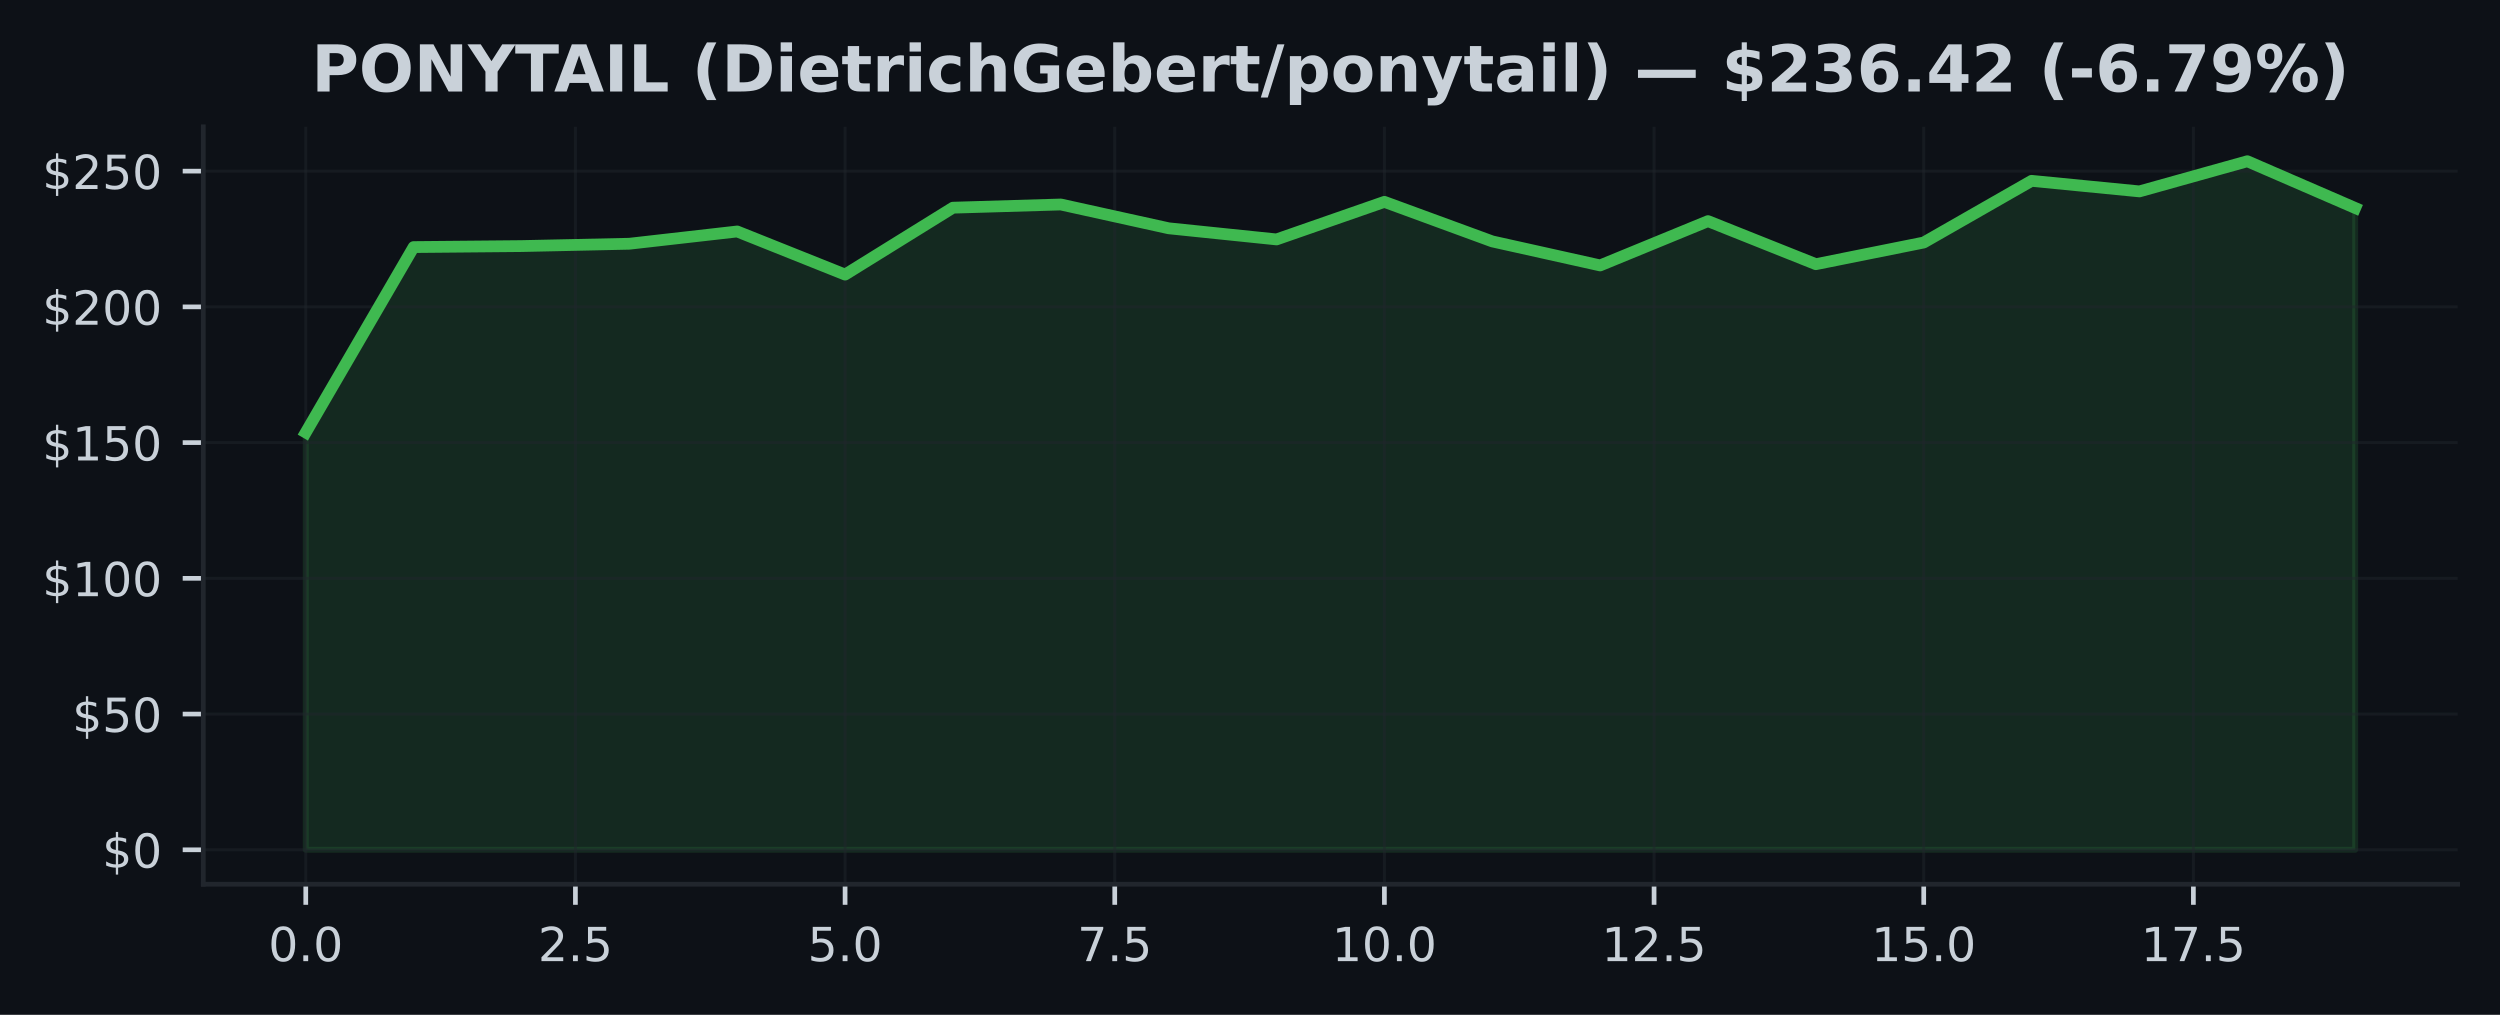
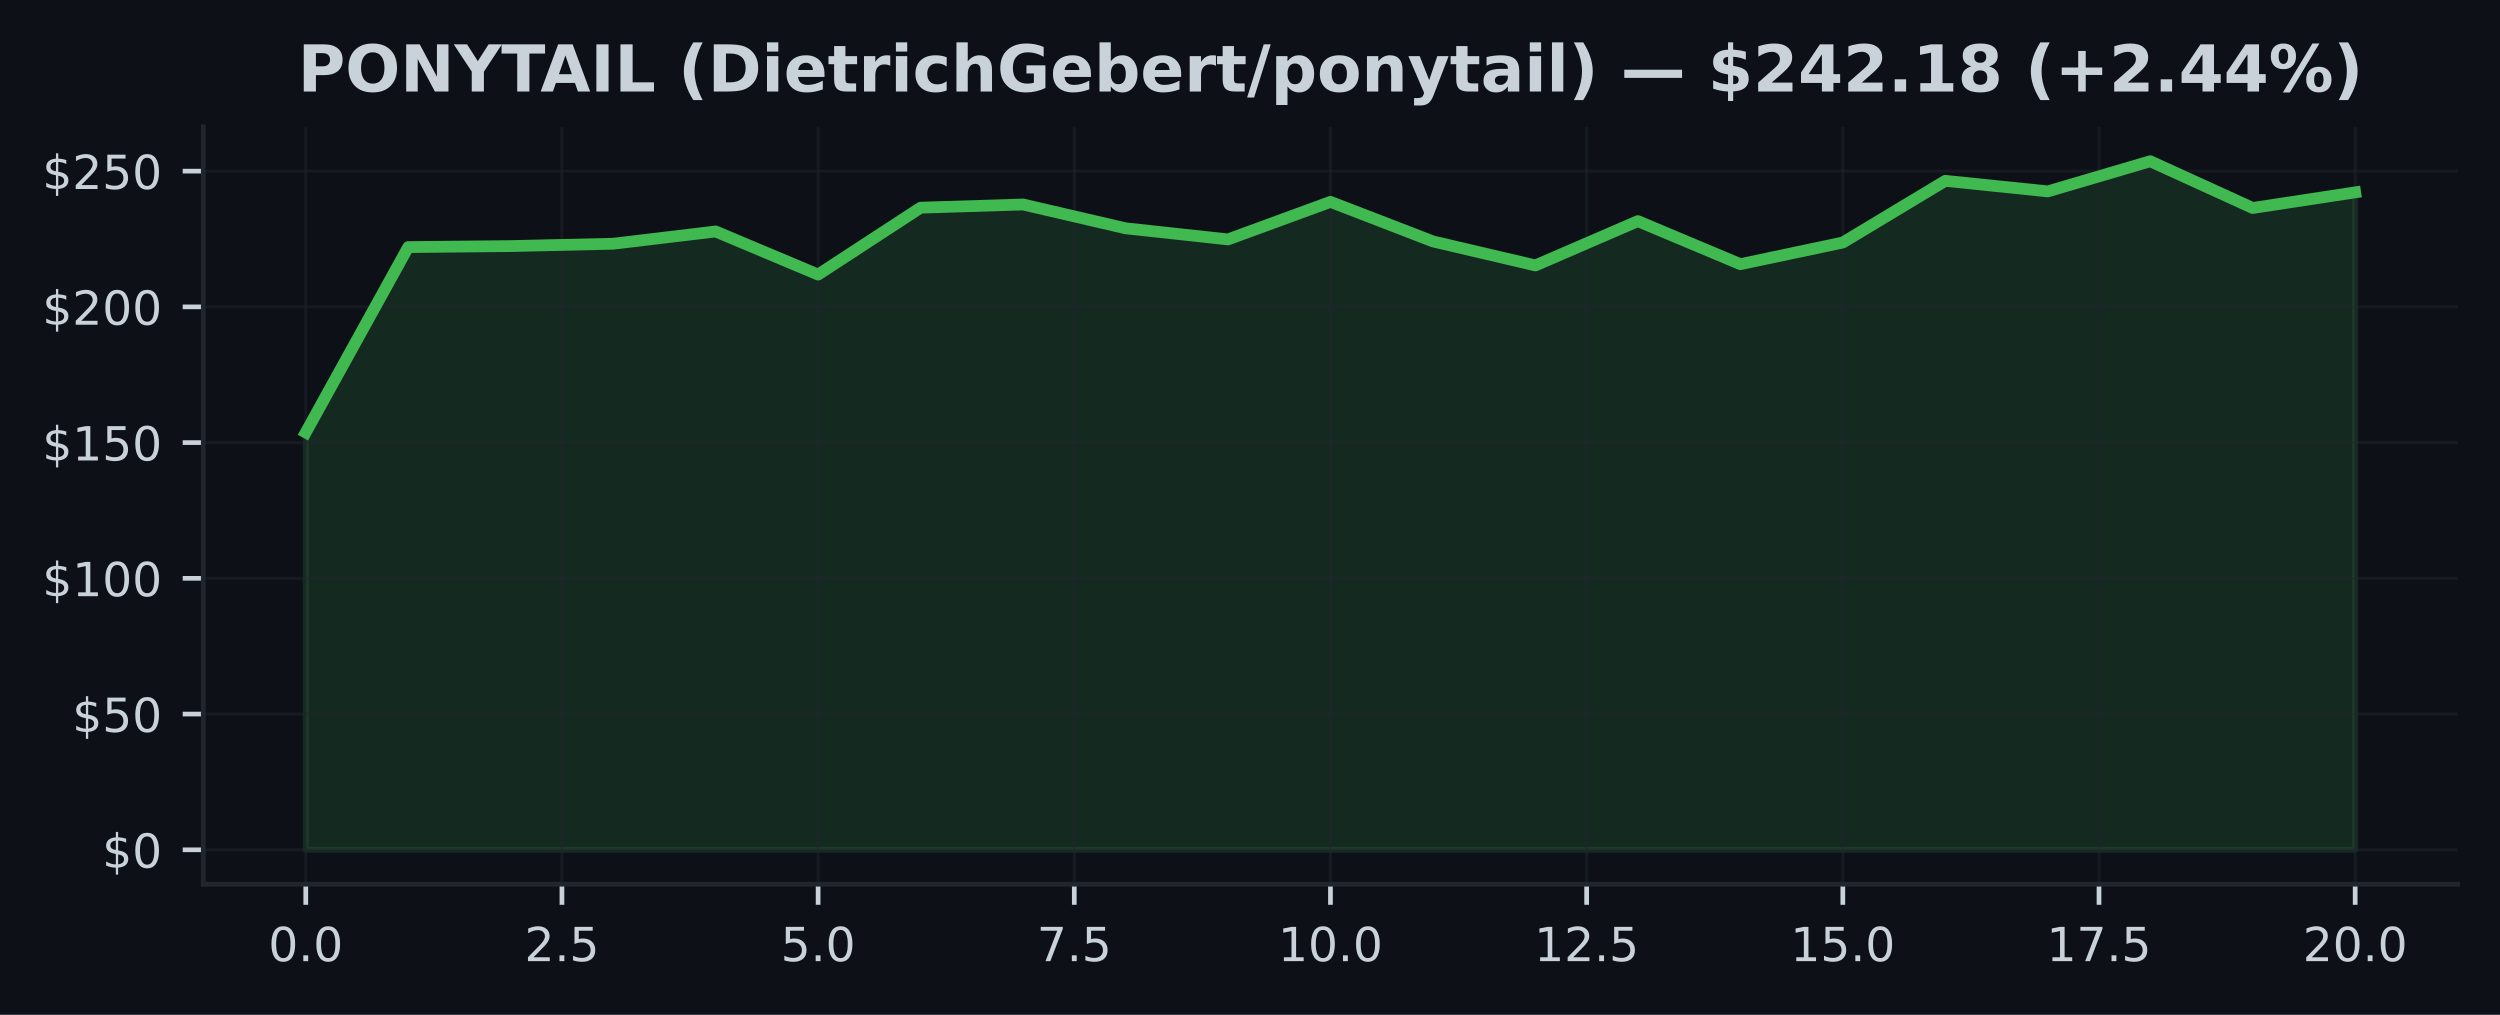
<svg xmlns="http://www.w3.org/2000/svg" xmlns:xlink="http://www.w3.org/1999/xlink" width="425pt" height="172.518pt" viewBox="0 0 425 172.518" version="1.1">
  <defs>
    <style type="text/css">*{stroke-linejoin: round; stroke-linecap: butt}</style>
  </defs>
  <g id="figure_1">
    <g id="patch_1">
      <path d="M 0 172.518  L 425 172.518  L 425 0  L 0 0  z " style="fill: #0d1117" />
    </g>
    <g id="axes_1">
      <g id="patch_2">
        <path d="M 34.56 150.318  L 417.8 150.318  L 417.8 21.558  L 34.56 21.558  z " style="fill: #0d1117" />
      </g>
      <g id="FillBetweenPolyCollection_1">
        <defs>
-           <path id="m3c8402d91b" d="M 51.98 -28.053  L 51.98 -98.994  L 70.317 -130.515  L 88.654 -130.685  L 106.991 -131.082  L 125.327 -133.168  L 143.664 -125.84  L 162.001 -137.211  L 180.338 -137.756  L 198.675 -133.708  L 217.012 -131.816  L 235.348 -138.203  L 253.685 -131.479  L 272.022 -127.395  L 290.359 -134.927  L 308.696 -127.607  L 327.033 -131.29  L 345.369 -141.775  L 363.706 -139.98  L 382.043 -145.107  L 400.38 -137.16  L 400.38 -28.053  L 400.38 -28.053  L 382.043 -28.053  L 363.706 -28.053  L 345.369 -28.053  L 327.033 -28.053  L 308.696 -28.053  L 290.359 -28.053  L 272.022 -28.053  L 253.685 -28.053  L 235.348 -28.053  L 217.012 -28.053  L 198.675 -28.053  L 180.338 -28.053  L 162.001 -28.053  L 143.664 -28.053  L 125.327 -28.053  L 106.991 -28.053  L 88.654 -28.053  L 70.317 -28.053  L 51.98 -28.053  z " style="stroke: #3fb950; stroke-opacity: 0.15" />
+           <path id="m7aa01d88fd" d="M 51.98 -28.053  L 51.98 -98.994  L 69.4 -130.515  L 86.82 -130.685  L 104.24 -131.082  L 121.66 -133.168  L 139.08 -125.84  L 156.5 -137.211  L 173.92 -137.756  L 191.34 -133.708  L 208.76 -131.816  L 226.18 -138.203  L 243.6 -131.479  L 261.02 -127.395  L 278.44 -134.927  L 295.86 -127.607  L 313.28 -131.29  L 330.7 -141.775  L 348.12 -139.98  L 365.54 -145.107  L 382.96 -137.16  L 400.38 -139.818  L 400.38 -28.053  L 400.38 -28.053  L 382.96 -28.053  L 365.54 -28.053  L 348.12 -28.053  L 330.7 -28.053  L 313.28 -28.053  L 295.86 -28.053  L 278.44 -28.053  L 261.02 -28.053  L 243.6 -28.053  L 226.18 -28.053  L 208.76 -28.053  L 191.34 -28.053  L 173.92 -28.053  L 156.5 -28.053  L 139.08 -28.053  L 121.66 -28.053  L 104.24 -28.053  L 86.82 -28.053  L 69.4 -28.053  L 51.98 -28.053  z " style="stroke: #3fb950; stroke-opacity: 0.15" />
        </defs>
-         <g clip-path="url(#p8758b3cc89)">
-           <use xlink:href="#m3c8402d91b" x="0" y="172.518" style="fill: #3fb950; fill-opacity: 0.15; stroke: #3fb950; stroke-opacity: 0.15" />
+         <g clip-path="url(#pa41c54ce38)">
+           <use xlink:href="#m7aa01d88fd" x="0" y="172.518" style="fill: #3fb950; fill-opacity: 0.15; stroke: #3fb950; stroke-opacity: 0.15" />
        </g>
      </g>
      <g id="matplotlib.axis_1">
        <g id="xtick_1">
          <g id="line2d_1">
-             <path d="M 51.98 150.318  L 51.98 21.558  " clip-path="url(#p8758b3cc89)" style="fill: none; stroke: #21262d; stroke-opacity: 0.5; stroke-width: 0.5; stroke-linecap: square" />
+             <path d="M 51.98 150.318  L 51.98 21.558  " clip-path="url(#pa41c54ce38)" style="fill: none; stroke: #21262d; stroke-opacity: 0.5; stroke-width: 0.5; stroke-linecap: square" />
          </g>
          <g id="line2d_2">
            <defs>
-               <path id="m7c2551971b" d="M 0 0  L 0 3.5  " style="stroke: #c9d1d9; stroke-width: 0.8" />
+               <path id="mfd01b00a6f" d="M 0 0  L 0 3.5  " style="stroke: #c9d1d9; stroke-width: 0.8" />
            </defs>
            <g>
-               <use xlink:href="#m7c2551971b" x="51.98" y="150.318" style="fill: #c9d1d9; stroke: #c9d1d9; stroke-width: 0.8" />
+               <use xlink:href="#mfd01b00a6f" x="51.98" y="150.318" style="fill: #c9d1d9; stroke: #c9d1d9; stroke-width: 0.8" />
            </g>
          </g>
          <g id="text_1">
            <g style="fill: #c9d1d9" transform="translate(45.61875 163.3964) scale(0.08 -0.08)">
              <defs>
                <path id="DejaVuSans-13" d="M 2034 4250  Q 1547 4250 1301 3770  Q 1056 3291 1056 2328  Q 1056 1369 1301 889  Q 1547 409 2034 409  Q 2525 409 2770 889  Q 3016 1369 3016 2328  Q 3016 3291 2770 3770  Q 2525 4250 2034 4250  z M 2034 4750  Q 2819 4750 3233 4129  Q 3647 3509 3647 2328  Q 3647 1150 3233 529  Q 2819 -91 2034 -91  Q 1250 -91 836 529  Q 422 1150 422 2328  Q 422 3509 836 4129  Q 1250 4750 2034 4750  z " transform="scale(0.015625)" />
                <path id="DejaVuSans-11" d="M 684 794  L 1344 794  L 1344 0  L 684 0  L 684 794  z " transform="scale(0.015625)" />
              </defs>
              <use xlink:href="#DejaVuSans-13" />
              <use xlink:href="#DejaVuSans-11" transform="translate(63.625 0)" />
              <use xlink:href="#DejaVuSans-13" transform="translate(95.40625 0)" />
            </g>
          </g>
        </g>
        <g id="xtick_2">
          <g id="line2d_3">
-             <path d="M 97.822 150.318  L 97.822 21.558  " clip-path="url(#p8758b3cc89)" style="fill: none; stroke: #21262d; stroke-opacity: 0.5; stroke-width: 0.5; stroke-linecap: square" />
+             <path d="M 95.53 150.318  L 95.53 21.558  " clip-path="url(#pa41c54ce38)" style="fill: none; stroke: #21262d; stroke-opacity: 0.5; stroke-width: 0.5; stroke-linecap: square" />
          </g>
          <g id="line2d_4">
            <g>
-               <use xlink:href="#m7c2551971b" x="97.822" y="150.318" style="fill: #c9d1d9; stroke: #c9d1d9; stroke-width: 0.8" />
+               <use xlink:href="#mfd01b00a6f" x="95.53" y="150.318" style="fill: #c9d1d9; stroke: #c9d1d9; stroke-width: 0.8" />
            </g>
          </g>
          <g id="text_2">
-             <g style="fill: #c9d1d9" transform="translate(91.46085 163.3964) scale(0.08 -0.08)">
+             <g style="fill: #c9d1d9" transform="translate(89.16875 163.3964) scale(0.08 -0.08)">
              <defs>
                <path id="DejaVuSans-15" d="M 1228 531  L 3431 531  L 3431 0  L 469 0  L 469 531  Q 828 903 1448 1529  Q 2069 2156 2228 2338  Q 2531 2678 2651 2914  Q 2772 3150 2772 3378  Q 2772 3750 2511 3984  Q 2250 4219 1831 4219  Q 1534 4219 1204 4116  Q 875 4013 500 3803  L 500 4441  Q 881 4594 1212 4672  Q 1544 4750 1819 4750  Q 2544 4750 2975 4387  Q 3406 4025 3406 3419  Q 3406 3131 3298 2873  Q 3191 2616 2906 2266  Q 2828 2175 2409 1742  Q 1991 1309 1228 531  z " transform="scale(0.015625)" />
                <path id="DejaVuSans-18" d="M 691 4666  L 3169 4666  L 3169 4134  L 1269 4134  L 1269 2991  Q 1406 3038 1543 3061  Q 1681 3084 1819 3084  Q 2600 3084 3056 2656  Q 3513 2228 3513 1497  Q 3513 744 3044 326  Q 2575 -91 1722 -91  Q 1428 -91 1123 -41  Q 819 9 494 109  L 494 744  Q 775 591 1075 516  Q 1375 441 1709 441  Q 2250 441 2565 725  Q 2881 1009 2881 1497  Q 2881 1984 2565 2268  Q 2250 2553 1709 2553  Q 1456 2553 1204 2497  Q 953 2441 691 2322  L 691 4666  z " transform="scale(0.015625)" />
              </defs>
              <use xlink:href="#DejaVuSans-15" />
              <use xlink:href="#DejaVuSans-11" transform="translate(63.625 0)" />
              <use xlink:href="#DejaVuSans-18" transform="translate(95.40625 0)" />
            </g>
          </g>
        </g>
        <g id="xtick_3">
          <g id="line2d_5">
-             <path d="M 143.664 150.318  L 143.664 21.558  " clip-path="url(#p8758b3cc89)" style="fill: none; stroke: #21262d; stroke-opacity: 0.5; stroke-width: 0.5; stroke-linecap: square" />
+             <path d="M 139.08 150.318  L 139.08 21.558  " clip-path="url(#pa41c54ce38)" style="fill: none; stroke: #21262d; stroke-opacity: 0.5; stroke-width: 0.5; stroke-linecap: square" />
          </g>
          <g id="line2d_6">
            <g>
-               <use xlink:href="#m7c2551971b" x="143.664" y="150.318" style="fill: #c9d1d9; stroke: #c9d1d9; stroke-width: 0.8" />
+               <use xlink:href="#mfd01b00a6f" x="139.08" y="150.318" style="fill: #c9d1d9; stroke: #c9d1d9; stroke-width: 0.8" />
            </g>
          </g>
          <g id="text_3">
-             <g style="fill: #c9d1d9" transform="translate(137.303 163.3964) scale(0.08 -0.08)">
+             <g style="fill: #c9d1d9" transform="translate(132.7188 163.3964) scale(0.08 -0.08)">
              <use xlink:href="#DejaVuSans-18" />
              <use xlink:href="#DejaVuSans-11" transform="translate(63.625 0)" />
              <use xlink:href="#DejaVuSans-13" transform="translate(95.40625 0)" />
            </g>
          </g>
        </g>
        <g id="xtick_4">
          <g id="line2d_7">
-             <path d="M 189.506 150.318  L 189.506 21.558  " clip-path="url(#p8758b3cc89)" style="fill: none; stroke: #21262d; stroke-opacity: 0.5; stroke-width: 0.5; stroke-linecap: square" />
+             <path d="M 182.63 150.318  L 182.63 21.558  " clip-path="url(#pa41c54ce38)" style="fill: none; stroke: #21262d; stroke-opacity: 0.5; stroke-width: 0.5; stroke-linecap: square" />
          </g>
          <g id="line2d_8">
            <g>
-               <use xlink:href="#m7c2551971b" x="189.506" y="150.318" style="fill: #c9d1d9; stroke: #c9d1d9; stroke-width: 0.8" />
+               <use xlink:href="#mfd01b00a6f" x="182.63" y="150.318" style="fill: #c9d1d9; stroke: #c9d1d9; stroke-width: 0.8" />
            </g>
          </g>
          <g id="text_4">
-             <g style="fill: #c9d1d9" transform="translate(183.1451 163.3964) scale(0.08 -0.08)">
+             <g style="fill: #c9d1d9" transform="translate(176.2688 163.3964) scale(0.08 -0.08)">
              <defs>
                <path id="DejaVuSans-1a" d="M 525 4666  L 3525 4666  L 3525 4397  L 1831 0  L 1172 0  L 2766 4134  L 525 4134  L 525 4666  z " transform="scale(0.015625)" />
              </defs>
              <use xlink:href="#DejaVuSans-1a" />
              <use xlink:href="#DejaVuSans-11" transform="translate(63.625 0)" />
              <use xlink:href="#DejaVuSans-18" transform="translate(95.40625 0)" />
            </g>
          </g>
        </g>
        <g id="xtick_5">
          <g id="line2d_9">
-             <path d="M 235.348 150.318  L 235.348 21.558  " clip-path="url(#p8758b3cc89)" style="fill: none; stroke: #21262d; stroke-opacity: 0.5; stroke-width: 0.5; stroke-linecap: square" />
+             <path d="M 226.18 150.318  L 226.18 21.558  " clip-path="url(#pa41c54ce38)" style="fill: none; stroke: #21262d; stroke-opacity: 0.5; stroke-width: 0.5; stroke-linecap: square" />
          </g>
          <g id="line2d_10">
            <g>
-               <use xlink:href="#m7c2551971b" x="235.348" y="150.318" style="fill: #c9d1d9; stroke: #c9d1d9; stroke-width: 0.8" />
+               <use xlink:href="#mfd01b00a6f" x="226.18" y="150.318" style="fill: #c9d1d9; stroke: #c9d1d9; stroke-width: 0.8" />
            </g>
          </g>
          <g id="text_5">
-             <g style="fill: #c9d1d9" transform="translate(226.4422 163.3964) scale(0.08 -0.08)">
+             <g style="fill: #c9d1d9" transform="translate(217.2738 163.3964) scale(0.08 -0.08)">
              <defs>
                <path id="DejaVuSans-14" d="M 794 531  L 1825 531  L 1825 4091  L 703 3866  L 703 4441  L 1819 4666  L 2450 4666  L 2450 531  L 3481 531  L 3481 0  L 794 0  L 794 531  z " transform="scale(0.015625)" />
              </defs>
              <use xlink:href="#DejaVuSans-14" />
              <use xlink:href="#DejaVuSans-13" transform="translate(63.625 0)" />
              <use xlink:href="#DejaVuSans-11" transform="translate(127.25 0)" />
              <use xlink:href="#DejaVuSans-13" transform="translate(159.0312 0)" />
            </g>
          </g>
        </g>
        <g id="xtick_6">
          <g id="line2d_11">
-             <path d="M 281.191 150.318  L 281.191 21.558  " clip-path="url(#p8758b3cc89)" style="fill: none; stroke: #21262d; stroke-opacity: 0.5; stroke-width: 0.5; stroke-linecap: square" />
+             <path d="M 269.73 150.318  L 269.73 21.558  " clip-path="url(#pa41c54ce38)" style="fill: none; stroke: #21262d; stroke-opacity: 0.5; stroke-width: 0.5; stroke-linecap: square" />
          </g>
          <g id="line2d_12">
            <g>
-               <use xlink:href="#m7c2551971b" x="281.191" y="150.318" style="fill: #c9d1d9; stroke: #c9d1d9; stroke-width: 0.8" />
+               <use xlink:href="#mfd01b00a6f" x="269.73" y="150.318" style="fill: #c9d1d9; stroke: #c9d1d9; stroke-width: 0.8" />
            </g>
          </g>
          <g id="text_6">
-             <g style="fill: #c9d1d9" transform="translate(272.2843 163.3964) scale(0.08 -0.08)">
+             <g style="fill: #c9d1d9" transform="translate(260.8238 163.3964) scale(0.08 -0.08)">
              <use xlink:href="#DejaVuSans-14" />
              <use xlink:href="#DejaVuSans-15" transform="translate(63.625 0)" />
              <use xlink:href="#DejaVuSans-11" transform="translate(127.25 0)" />
              <use xlink:href="#DejaVuSans-18" transform="translate(159.0312 0)" />
            </g>
          </g>
        </g>
        <g id="xtick_7">
          <g id="line2d_13">
-             <path d="M 327.033 150.318  L 327.033 21.558  " clip-path="url(#p8758b3cc89)" style="fill: none; stroke: #21262d; stroke-opacity: 0.5; stroke-width: 0.5; stroke-linecap: square" />
+             <path d="M 313.28 150.318  L 313.28 21.558  " clip-path="url(#pa41c54ce38)" style="fill: none; stroke: #21262d; stroke-opacity: 0.5; stroke-width: 0.5; stroke-linecap: square" />
          </g>
          <g id="line2d_14">
            <g>
-               <use xlink:href="#m7c2551971b" x="327.033" y="150.318" style="fill: #c9d1d9; stroke: #c9d1d9; stroke-width: 0.8" />
+               <use xlink:href="#mfd01b00a6f" x="313.28" y="150.318" style="fill: #c9d1d9; stroke: #c9d1d9; stroke-width: 0.8" />
            </g>
          </g>
          <g id="text_7">
-             <g style="fill: #c9d1d9" transform="translate(318.1264 163.3964) scale(0.08 -0.08)">
+             <g style="fill: #c9d1d9" transform="translate(304.3737 163.3964) scale(0.08 -0.08)">
              <use xlink:href="#DejaVuSans-14" />
              <use xlink:href="#DejaVuSans-18" transform="translate(63.625 0)" />
              <use xlink:href="#DejaVuSans-11" transform="translate(127.25 0)" />
              <use xlink:href="#DejaVuSans-13" transform="translate(159.0312 0)" />
            </g>
          </g>
        </g>
        <g id="xtick_8">
          <g id="line2d_15">
-             <path d="M 372.875 150.318  L 372.875 21.558  " clip-path="url(#p8758b3cc89)" style="fill: none; stroke: #21262d; stroke-opacity: 0.5; stroke-width: 0.5; stroke-linecap: square" />
+             <path d="M 356.83 150.318  L 356.83 21.558  " clip-path="url(#pa41c54ce38)" style="fill: none; stroke: #21262d; stroke-opacity: 0.5; stroke-width: 0.5; stroke-linecap: square" />
          </g>
          <g id="line2d_16">
            <g>
-               <use xlink:href="#m7c2551971b" x="372.875" y="150.318" style="fill: #c9d1d9; stroke: #c9d1d9; stroke-width: 0.8" />
+               <use xlink:href="#mfd01b00a6f" x="356.83" y="150.318" style="fill: #c9d1d9; stroke: #c9d1d9; stroke-width: 0.8" />
            </g>
          </g>
          <g id="text_8">
-             <g style="fill: #c9d1d9" transform="translate(363.9685 163.3964) scale(0.08 -0.08)">
+             <g style="fill: #c9d1d9" transform="translate(347.9237 163.3964) scale(0.08 -0.08)">
              <use xlink:href="#DejaVuSans-14" />
              <use xlink:href="#DejaVuSans-1a" transform="translate(63.625 0)" />
              <use xlink:href="#DejaVuSans-11" transform="translate(127.25 0)" />
              <use xlink:href="#DejaVuSans-18" transform="translate(159.0312 0)" />
            </g>
          </g>
        </g>
+         <g id="xtick_9">
+           <g id="line2d_17">
+             <path d="M 400.38 150.318  L 400.38 21.558  " clip-path="url(#pa41c54ce38)" style="fill: none; stroke: #21262d; stroke-opacity: 0.5; stroke-width: 0.5; stroke-linecap: square" />
+           </g>
+           <g id="line2d_18">
+             <g>
+               <use xlink:href="#mfd01b00a6f" x="400.38" y="150.318" style="fill: #c9d1d9; stroke: #c9d1d9; stroke-width: 0.8" />
+             </g>
+           </g>
+           <g id="text_9">
+             <g style="fill: #c9d1d9" transform="translate(391.4737 163.3964) scale(0.08 -0.08)">
+               <use xlink:href="#DejaVuSans-15" />
+               <use xlink:href="#DejaVuSans-13" transform="translate(63.625 0)" />
+               <use xlink:href="#DejaVuSans-11" transform="translate(127.25 0)" />
+               <use xlink:href="#DejaVuSans-13" transform="translate(159.0312 0)" />
+             </g>
+           </g>
+         </g>
      </g>
      <g id="matplotlib.axis_2">
        <g id="ytick_1">
-           <g id="line2d_17">
-             <path d="M 34.56 144.466  L 417.8 144.466  " clip-path="url(#p8758b3cc89)" style="fill: none; stroke: #21262d; stroke-opacity: 0.5; stroke-width: 0.5; stroke-linecap: square" />
-           </g>
-           <g id="line2d_18">
+           <g id="line2d_19">
+             <path d="M 34.56 144.466  L 417.8 144.466  " clip-path="url(#pa41c54ce38)" style="fill: none; stroke: #21262d; stroke-opacity: 0.5; stroke-width: 0.5; stroke-linecap: square" />
+           </g>
+           <g id="line2d_20">
            <defs>
-               <path id="m4b170dbb47" d="M 0 0  L -3.5 0  " style="stroke: #c9d1d9; stroke-width: 0.8" />
+               <path id="ma7ae880e49" d="M 0 0  L -3.5 0  " style="stroke: #c9d1d9; stroke-width: 0.8" />
            </defs>
            <g>
-               <use xlink:href="#m4b170dbb47" x="34.56" y="144.466" style="fill: #c9d1d9; stroke: #c9d1d9; stroke-width: 0.8" />
-             </g>
-           </g>
-           <g id="text_9">
+               <use xlink:href="#ma7ae880e49" x="34.56" y="144.466" style="fill: #c9d1d9; stroke: #c9d1d9; stroke-width: 0.8" />
+             </g>
+           </g>
+           <g id="text_10">
            <g style="fill: #c9d1d9" transform="translate(17.38 147.5049) scale(0.08 -0.08)">
              <defs>
                <path id="DejaVuSans-7" d="M 2163 -941  L 1850 -941  L 1847 0  Q 1519 6 1191 76  Q 863 147 531 288  L 531 850  Q 850 650 1176 548  Q 1503 447 1850 444  L 1850 1869  Q 1159 1981 845 2250  Q 531 2519 531 2988  Q 531 3497 872 3790  Q 1213 4084 1850 4128  L 1850 4863  L 2163 4863  L 2163 4138  Q 2453 4125 2725 4076  Q 2997 4028 3256 3944  L 3256 3397  Q 2997 3528 2723 3600  Q 2450 3672 2163 3684  L 2163 2350  Q 2872 2241 3206 1959  Q 3541 1678 3541 1191  Q 3541 663 3186 358  Q 2831 53 2163 6  L 2163 -941  z M 1850 2406  L 1850 3688  Q 1488 3647 1297 3481  Q 1106 3316 1106 3041  Q 1106 2772 1282 2622  Q 1459 2472 1850 2406  z M 2163 1806  L 2163 453  Q 2559 506 2761 678  Q 2963 850 2963 1131  Q 2963 1406 2770 1568  Q 2578 1731 2163 1806  z " transform="scale(0.015625)" />
              </defs>
              <use xlink:href="#DejaVuSans-7" />
              <use xlink:href="#DejaVuSans-13" transform="translate(63.625 0)" />
            </g>
          </g>
        </g>
        <g id="ytick_2">
-           <g id="line2d_19">
-             <path d="M 34.56 121.391  L 417.8 121.391  " clip-path="url(#p8758b3cc89)" style="fill: none; stroke: #21262d; stroke-opacity: 0.5; stroke-width: 0.5; stroke-linecap: square" />
-           </g>
-           <g id="line2d_20">
-             <g>
-               <use xlink:href="#m4b170dbb47" x="34.56" y="121.391" style="fill: #c9d1d9; stroke: #c9d1d9; stroke-width: 0.8" />
-             </g>
-           </g>
-           <g id="text_10">
+           <g id="line2d_21">
+             <path d="M 34.56 121.391  L 417.8 121.391  " clip-path="url(#pa41c54ce38)" style="fill: none; stroke: #21262d; stroke-opacity: 0.5; stroke-width: 0.5; stroke-linecap: square" />
+           </g>
+           <g id="line2d_22">
+             <g>
+               <use xlink:href="#ma7ae880e49" x="34.56" y="121.391" style="fill: #c9d1d9; stroke: #c9d1d9; stroke-width: 0.8" />
+             </g>
+           </g>
+           <g id="text_11">
            <g style="fill: #c9d1d9" transform="translate(12.29 124.43) scale(0.08 -0.08)">
              <use xlink:href="#DejaVuSans-7" />
              <use xlink:href="#DejaVuSans-18" transform="translate(63.625 0)" />
              <use xlink:href="#DejaVuSans-13" transform="translate(127.25 0)" />
            </g>
          </g>
        </g>
        <g id="ytick_3">
-           <g id="line2d_21">
-             <path d="M 34.56 98.316  L 417.8 98.316  " clip-path="url(#p8758b3cc89)" style="fill: none; stroke: #21262d; stroke-opacity: 0.5; stroke-width: 0.5; stroke-linecap: square" />
-           </g>
-           <g id="line2d_22">
-             <g>
-               <use xlink:href="#m4b170dbb47" x="34.56" y="98.316" style="fill: #c9d1d9; stroke: #c9d1d9; stroke-width: 0.8" />
-             </g>
-           </g>
-           <g id="text_11">
+           <g id="line2d_23">
+             <path d="M 34.56 98.316  L 417.8 98.316  " clip-path="url(#pa41c54ce38)" style="fill: none; stroke: #21262d; stroke-opacity: 0.5; stroke-width: 0.5; stroke-linecap: square" />
+           </g>
+           <g id="line2d_24">
+             <g>
+               <use xlink:href="#ma7ae880e49" x="34.56" y="98.316" style="fill: #c9d1d9; stroke: #c9d1d9; stroke-width: 0.8" />
+             </g>
+           </g>
+           <g id="text_12">
            <g style="fill: #c9d1d9" transform="translate(7.2 101.3551) scale(0.08 -0.08)">
              <use xlink:href="#DejaVuSans-7" />
              <use xlink:href="#DejaVuSans-14" transform="translate(63.625 0)" />
              <use xlink:href="#DejaVuSans-13" transform="translate(127.25 0)" />
              <use xlink:href="#DejaVuSans-13" transform="translate(190.875 0)" />
            </g>
          </g>
        </g>
        <g id="ytick_4">
-           <g id="line2d_23">
-             <path d="M 34.56 75.241  L 417.8 75.241  " clip-path="url(#p8758b3cc89)" style="fill: none; stroke: #21262d; stroke-opacity: 0.5; stroke-width: 0.5; stroke-linecap: square" />
-           </g>
-           <g id="line2d_24">
-             <g>
-               <use xlink:href="#m4b170dbb47" x="34.56" y="75.241" style="fill: #c9d1d9; stroke: #c9d1d9; stroke-width: 0.8" />
-             </g>
-           </g>
-           <g id="text_12">
+           <g id="line2d_25">
+             <path d="M 34.56 75.241  L 417.8 75.241  " clip-path="url(#pa41c54ce38)" style="fill: none; stroke: #21262d; stroke-opacity: 0.5; stroke-width: 0.5; stroke-linecap: square" />
+           </g>
+           <g id="line2d_26">
+             <g>
+               <use xlink:href="#ma7ae880e49" x="34.56" y="75.241" style="fill: #c9d1d9; stroke: #c9d1d9; stroke-width: 0.8" />
+             </g>
+           </g>
+           <g id="text_13">
            <g style="fill: #c9d1d9" transform="translate(7.2 78.28011) scale(0.08 -0.08)">
              <use xlink:href="#DejaVuSans-7" />
              <use xlink:href="#DejaVuSans-14" transform="translate(63.625 0)" />
              <use xlink:href="#DejaVuSans-18" transform="translate(127.25 0)" />
              <use xlink:href="#DejaVuSans-13" transform="translate(190.875 0)" />
            </g>
          </g>
        </g>
        <g id="ytick_5">
-           <g id="line2d_25">
-             <path d="M 34.56 52.166  L 417.8 52.166  " clip-path="url(#p8758b3cc89)" style="fill: none; stroke: #21262d; stroke-opacity: 0.5; stroke-width: 0.5; stroke-linecap: square" />
-           </g>
-           <g id="line2d_26">
-             <g>
-               <use xlink:href="#m4b170dbb47" x="34.56" y="52.166" style="fill: #c9d1d9; stroke: #c9d1d9; stroke-width: 0.8" />
-             </g>
-           </g>
-           <g id="text_13">
+           <g id="line2d_27">
+             <path d="M 34.56 52.166  L 417.8 52.166  " clip-path="url(#pa41c54ce38)" style="fill: none; stroke: #21262d; stroke-opacity: 0.5; stroke-width: 0.5; stroke-linecap: square" />
+           </g>
+           <g id="line2d_28">
+             <g>
+               <use xlink:href="#ma7ae880e49" x="34.56" y="52.166" style="fill: #c9d1d9; stroke: #c9d1d9; stroke-width: 0.8" />
+             </g>
+           </g>
+           <g id="text_14">
            <g style="fill: #c9d1d9" transform="translate(7.2 55.20518) scale(0.08 -0.08)">
              <use xlink:href="#DejaVuSans-7" />
              <use xlink:href="#DejaVuSans-15" transform="translate(63.625 0)" />
              <use xlink:href="#DejaVuSans-13" transform="translate(127.25 0)" />
              <use xlink:href="#DejaVuSans-13" transform="translate(190.875 0)" />
            </g>
          </g>
        </g>
        <g id="ytick_6">
-           <g id="line2d_27">
-             <path d="M 34.56 29.091  L 417.8 29.091  " clip-path="url(#p8758b3cc89)" style="fill: none; stroke: #21262d; stroke-opacity: 0.5; stroke-width: 0.5; stroke-linecap: square" />
-           </g>
-           <g id="line2d_28">
-             <g>
-               <use xlink:href="#m4b170dbb47" x="34.56" y="29.091" style="fill: #c9d1d9; stroke: #c9d1d9; stroke-width: 0.8" />
-             </g>
-           </g>
-           <g id="text_14">
+           <g id="line2d_29">
+             <path d="M 34.56 29.091  L 417.8 29.091  " clip-path="url(#pa41c54ce38)" style="fill: none; stroke: #21262d; stroke-opacity: 0.5; stroke-width: 0.5; stroke-linecap: square" />
+           </g>
+           <g id="line2d_30">
+             <g>
+               <use xlink:href="#ma7ae880e49" x="34.56" y="29.091" style="fill: #c9d1d9; stroke: #c9d1d9; stroke-width: 0.8" />
+             </g>
+           </g>
+           <g id="text_15">
            <g style="fill: #c9d1d9" transform="translate(7.2 32.13024) scale(0.08 -0.08)">
              <use xlink:href="#DejaVuSans-7" />
              <use xlink:href="#DejaVuSans-15" transform="translate(63.625 0)" />
              <use xlink:href="#DejaVuSans-18" transform="translate(127.25 0)" />
              <use xlink:href="#DejaVuSans-13" transform="translate(190.875 0)" />
            </g>
          </g>
        </g>
      </g>
-       <g id="line2d_29">
-         <path d="M 51.98 73.524  L 70.317 42.004  L 88.654 41.833  L 106.991 41.436  L 125.327 39.35  L 143.664 46.679  L 162.001 35.307  L 180.338 34.763  L 198.675 38.81  L 217.012 40.702  L 235.348 34.315  L 253.685 41.039  L 272.022 45.123  L 290.359 37.592  L 308.696 44.911  L 327.033 41.228  L 345.369 30.743  L 363.706 32.538  L 382.043 27.411  L 400.38 35.358  " clip-path="url(#p8758b3cc89)" style="fill: none; stroke: #3fb950; stroke-width: 2; stroke-linecap: square" />
+       <g id="line2d_31">
+         <path d="M 51.98 73.524  L 69.4 42.004  L 86.82 41.833  L 104.24 41.436  L 121.66 39.35  L 139.08 46.679  L 156.5 35.307  L 173.92 34.763  L 191.34 38.81  L 208.76 40.702  L 226.18 34.315  L 243.6 41.039  L 261.02 45.123  L 278.44 37.592  L 295.86 44.911  L 313.28 41.228  L 330.7 30.743  L 348.12 32.538  L 365.54 27.411  L 382.96 35.358  L 400.38 32.7  " clip-path="url(#pa41c54ce38)" style="fill: none; stroke: #3fb950; stroke-width: 2; stroke-linecap: square" />
      </g>
      <g id="patch_3">
        <path d="M 34.56 150.318  L 34.56 21.558  " style="fill: none; stroke: #21262d; stroke-width: 0.8; stroke-linejoin: miter; stroke-linecap: square" />
      </g>
      <g id="patch_4">
        <path d="M 34.56 150.318  L 417.8 150.318  " style="fill: none; stroke: #21262d; stroke-width: 0.8; stroke-linejoin: miter; stroke-linecap: square" />
      </g>
-       <g id="text_15">
-         <g style="fill: #c9d1d9" transform="translate(52.95492 15.55828) scale(0.11 -0.11)">
+       <g id="text_16">
+         <g style="fill: #c9d1d9" transform="translate(50.62859 15.55828) scale(0.11 -0.11)">
          <defs>
            <path id="DejaVuSans-Bold-33" d="M 588 4666  L 2584 4666  Q 3475 4666 3951 4270  Q 4428 3875 4428 3144  Q 4428 2409 3951 2014  Q 3475 1619 2584 1619  L 1791 1619  L 1791 0  L 588 0  L 588 4666  z M 1791 3794  L 1791 2491  L 2456 2491  Q 2806 2491 2997 2661  Q 3188 2831 3188 3144  Q 3188 3456 2997 3625  Q 2806 3794 2456 3794  L 1791 3794  z " transform="scale(0.015625)" />
            <path id="DejaVuSans-Bold-32" d="M 2719 3878  Q 2169 3878 1866 3472  Q 1563 3066 1563 2328  Q 1563 1594 1866 1187  Q 2169 781 2719 781  Q 3272 781 3575 1187  Q 3878 1594 3878 2328  Q 3878 3066 3575 3472  Q 3272 3878 2719 3878  z M 2719 4750  Q 3844 4750 4481 4106  Q 5119 3463 5119 2328  Q 5119 1197 4481 553  Q 3844 -91 2719 -91  Q 1597 -91 958 553  Q 319 1197 319 2328  Q 319 3463 958 4106  Q 1597 4750 2719 4750  z " transform="scale(0.015625)" />
            <path id="DejaVuSans-Bold-31" d="M 588 4666  L 1931 4666  L 3628 1466  L 3628 4666  L 4769 4666  L 4769 0  L 3425 0  L 1728 3200  L 1728 0  L 588 0  L 588 4666  z " transform="scale(0.015625)" />
            <path id="DejaVuSans-Bold-3c" d="M -63 4666  L 1253 4666  L 2316 3003  L 3378 4666  L 4697 4666  L 2919 1966  L 2919 0  L 1716 0  L 1716 1966  L -63 4666  z " transform="scale(0.015625)" />
            <path id="DejaVuSans-Bold-37" d="M 31 4666  L 4331 4666  L 4331 3756  L 2784 3756  L 2784 0  L 1581 0  L 1581 3756  L 31 3756  L 31 4666  z " transform="scale(0.015625)" />
            <path id="DejaVuSans-Bold-24" d="M 3419 850  L 1538 850  L 1241 0  L 31 0  L 1759 4666  L 3194 4666  L 4922 0  L 3713 0  L 3419 850  z M 1838 1716  L 3116 1716  L 2478 3572  L 1838 1716  z " transform="scale(0.015625)" />
            <path id="DejaVuSans-Bold-2c" d="M 588 4666  L 1791 4666  L 1791 0  L 588 0  L 588 4666  z " transform="scale(0.015625)" />
            <path id="DejaVuSans-Bold-2f" d="M 588 4666  L 1791 4666  L 1791 909  L 3903 909  L 3903 0  L 588 0  L 588 4666  z " transform="scale(0.015625)" />
            <path id="DejaVuSans-Bold-3" transform="scale(0.015625)" />
            <path id="DejaVuSans-Bold-b" d="M 2413 -844  L 1484 -844  Q 1006 -72 778 623  Q 550 1319 550 2003  Q 550 2688 779 3389  Q 1009 4091 1484 4856  L 2413 4856  Q 2013 4116 1813 3408  Q 1613 2700 1613 2009  Q 1613 1319 1811 609  Q 2009 -100 2413 -844  z " transform="scale(0.015625)" />
            <path id="DejaVuSans-Bold-27" d="M 1791 3756  L 1791 909  L 2222 909  Q 2959 909 3348 1275  Q 3738 1641 3738 2338  Q 3738 3031 3350 3393  Q 2963 3756 2222 3756  L 1791 3756  z M 588 4666  L 1856 4666  Q 2919 4666 3439 4514  Q 3959 4363 4331 4000  Q 4659 3684 4818 3271  Q 4978 2859 4978 2338  Q 4978 1809 4818 1395  Q 4659 981 4331 666  Q 3956 303 3431 151  Q 2906 0 1856 0  L 588 0  L 588 4666  z " transform="scale(0.015625)" />
            <path id="DejaVuSans-Bold-4c" d="M 538 3500  L 1656 3500  L 1656 0  L 538 0  L 538 3500  z M 538 4863  L 1656 4863  L 1656 3950  L 538 3950  L 538 4863  z " transform="scale(0.015625)" />
            <path id="DejaVuSans-Bold-48" d="M 4031 1759  L 4031 1441  L 1416 1441  Q 1456 1047 1700 850  Q 1944 653 2381 653  Q 2734 653 3104 758  Q 3475 863 3866 1075  L 3866 213  Q 3469 63 3072 -14  Q 2675 -91 2278 -91  Q 1328 -91 801 392  Q 275 875 275 1747  Q 275 2603 792 3093  Q 1309 3584 2216 3584  Q 3041 3584 3536 3087  Q 4031 2591 4031 1759  z M 2881 2131  Q 2881 2450 2695 2645  Q 2509 2841 2209 2841  Q 1884 2841 1681 2658  Q 1478 2475 1428 2131  L 2881 2131  z " transform="scale(0.015625)" />
            <path id="DejaVuSans-Bold-57" d="M 1759 4494  L 1759 3500  L 2913 3500  L 2913 2700  L 1759 2700  L 1759 1216  Q 1759 972 1856 886  Q 1953 800 2241 800  L 2816 800  L 2816 0  L 1856 0  Q 1194 0 917 276  Q 641 553 641 1216  L 641 2700  L 84 2700  L 84 3500  L 641 3500  L 641 4494  L 1759 4494  z " transform="scale(0.015625)" />
            <path id="DejaVuSans-Bold-55" d="M 3138 2547  Q 2991 2616 2845 2648  Q 2700 2681 2553 2681  Q 2122 2681 1889 2404  Q 1656 2128 1656 1613  L 1656 0  L 538 0  L 538 3500  L 1656 3500  L 1656 2925  Q 1872 3269 2151 3426  Q 2431 3584 2822 3584  Q 2878 3584 2943 3579  Q 3009 3575 3134 3559  L 3138 2547  z " transform="scale(0.015625)" />
            <path id="DejaVuSans-Bold-46" d="M 3366 3391  L 3366 2478  Q 3138 2634 2908 2709  Q 2678 2784 2431 2784  Q 1963 2784 1702 2511  Q 1441 2238 1441 1747  Q 1441 1256 1702 982  Q 1963 709 2431 709  Q 2694 709 2930 787  Q 3166 866 3366 1019  L 3366 103  Q 3103 6 2833 -42  Q 2563 -91 2291 -91  Q 1344 -91 809 395  Q 275 881 275 1747  Q 275 2613 809 3098  Q 1344 3584 2291 3584  Q 2566 3584 2833 3536  Q 3100 3488 3366 3391  z " transform="scale(0.015625)" />
            <path id="DejaVuSans-Bold-4b" d="M 4056 2131  L 4056 0  L 2931 0  L 2931 347  L 2931 1625  Q 2931 2084 2911 2256  Q 2891 2428 2841 2509  Q 2775 2619 2662 2680  Q 2550 2741 2406 2741  Q 2056 2741 1856 2470  Q 1656 2200 1656 1722  L 1656 0  L 538 0  L 538 4863  L 1656 4863  L 1656 2988  Q 1909 3294 2193 3439  Q 2478 3584 2822 3584  Q 3428 3584 3742 3212  Q 4056 2841 4056 2131  z " transform="scale(0.015625)" />
            <path id="DejaVuSans-Bold-2a" d="M 4781 347  Q 4331 128 3847 18  Q 3363 -91 2847 -91  Q 1681 -91 1000 561  Q 319 1213 319 2328  Q 319 3456 1012 4103  Q 1706 4750 2913 4750  Q 3378 4750 3804 4662  Q 4231 4575 4609 4403  L 4609 3438  Q 4219 3659 3833 3768  Q 3447 3878 3059 3878  Q 2341 3878 1952 3476  Q 1563 3075 1563 2328  Q 1563 1588 1938 1184  Q 2313 781 3003 781  Q 3191 781 3352 804  Q 3513 828 3641 878  L 3641 1784  L 2906 1784  L 2906 2591  L 4781 2591  L 4781 347  z " transform="scale(0.015625)" />
            <path id="DejaVuSans-Bold-45" d="M 2400 722  Q 2759 722 2948 984  Q 3138 1247 3138 1747  Q 3138 2247 2948 2509  Q 2759 2772 2400 2772  Q 2041 2772 1848 2508  Q 1656 2244 1656 1747  Q 1656 1250 1848 986  Q 2041 722 2400 722  z M 1656 2988  Q 1888 3294 2169 3439  Q 2450 3584 2816 3584  Q 3463 3584 3878 3070  Q 4294 2556 4294 1747  Q 4294 938 3878 423  Q 3463 -91 2816 -91  Q 2450 -91 2169 54  Q 1888 200 1656 506  L 1656 0  L 538 0  L 538 4863  L 1656 4863  L 1656 2988  z " transform="scale(0.015625)" />
            <path id="DejaVuSans-Bold-12" d="M 1644 4666  L 2338 4666  L 691 -594  L 0 -594  L 1644 4666  z " transform="scale(0.015625)" />
            <path id="DejaVuSans-Bold-53" d="M 1656 506  L 1656 -1331  L 538 -1331  L 538 3500  L 1656 3500  L 1656 2988  Q 1888 3294 2169 3439  Q 2450 3584 2816 3584  Q 3463 3584 3878 3070  Q 4294 2556 4294 1747  Q 4294 938 3878 423  Q 3463 -91 2816 -91  Q 2450 -91 2169 54  Q 1888 200 1656 506  z M 2400 2772  Q 2041 2772 1848 2508  Q 1656 2244 1656 1747  Q 1656 1250 1848 986  Q 2041 722 2400 722  Q 2759 722 2948 984  Q 3138 1247 3138 1747  Q 3138 2247 2948 2509  Q 2759 2772 2400 2772  z " transform="scale(0.015625)" />
            <path id="DejaVuSans-Bold-52" d="M 2203 2784  Q 1831 2784 1636 2517  Q 1441 2250 1441 1747  Q 1441 1244 1636 976  Q 1831 709 2203 709  Q 2569 709 2762 976  Q 2956 1244 2956 1747  Q 2956 2250 2762 2517  Q 2569 2784 2203 2784  z M 2203 3584  Q 3106 3584 3614 3096  Q 4122 2609 4122 1747  Q 4122 884 3614 396  Q 3106 -91 2203 -91  Q 1297 -91 786 396  Q 275 884 275 1747  Q 275 2609 786 3096  Q 1297 3584 2203 3584  z " transform="scale(0.015625)" />
            <path id="DejaVuSans-Bold-51" d="M 4056 2131  L 4056 0  L 2931 0  L 2931 347  L 2931 1631  Q 2931 2084 2911 2256  Q 2891 2428 2841 2509  Q 2775 2619 2662 2680  Q 2550 2741 2406 2741  Q 2056 2741 1856 2470  Q 1656 2200 1656 1722  L 1656 0  L 538 0  L 538 3500  L 1656 3500  L 1656 2988  Q 1909 3294 2193 3439  Q 2478 3584 2822 3584  Q 3428 3584 3742 3212  Q 4056 2841 4056 2131  z " transform="scale(0.015625)" />
            <path id="DejaVuSans-Bold-5c" d="M 78 3500  L 1197 3500  L 2138 1125  L 2938 3500  L 4056 3500  L 2584 -331  Q 2363 -916 2067 -1148  Q 1772 -1381 1288 -1381  L 641 -1381  L 641 -647  L 991 -647  Q 1275 -647 1404 -556  Q 1534 -466 1606 -231  L 1638 -134  L 78 3500  z " transform="scale(0.015625)" />
            <path id="DejaVuSans-Bold-44" d="M 2106 1575  Q 1756 1575 1579 1456  Q 1403 1338 1403 1106  Q 1403 894 1545 773  Q 1688 653 1941 653  Q 2256 653 2472 879  Q 2688 1106 2688 1447  L 2688 1575  L 2106 1575  z M 3816 1997  L 3816 0  L 2688 0  L 2688 519  Q 2463 200 2181 54  Q 1900 -91 1497 -91  Q 953 -91 614 226  Q 275 544 275 1050  Q 275 1666 698 1953  Q 1122 2241 2028 2241  L 2688 2241  L 2688 2328  Q 2688 2594 2478 2717  Q 2269 2841 1825 2841  Q 1466 2841 1156 2769  Q 847 2697 581 2553  L 581 3406  Q 941 3494 1303 3539  Q 1666 3584 2028 3584  Q 2975 3584 3395 3211  Q 3816 2838 3816 1997  z " transform="scale(0.015625)" />
            <path id="DejaVuSans-Bold-4f" d="M 538 4863  L 1656 4863  L 1656 0  L 538 0  L 538 4863  z " transform="scale(0.015625)" />
            <path id="DejaVuSans-Bold-c" d="M 513 -844  Q 913 -100 1113 609  Q 1313 1319 1313 2009  Q 1313 2700 1113 3408  Q 913 4116 513 4856  L 1441 4856  Q 1916 4091 2145 3389  Q 2375 2688 2375 2003  Q 2375 1319 2147 623  Q 1919 -72 1441 -844  L 513 -844  z " transform="scale(0.015625)" />
            <path id="DejaVuSans-Bold-af6" d="M 344 2156  L 6056 2156  L 6056 1350  L 344 1350  L 344 2156  z " transform="scale(0.015625)" />
            <path id="DejaVuSans-Bold-7" d="M 2484 -941  L 1978 -941  L 1975 0  Q 1584 16 1218 87  Q 853 159 506 288  L 506 1106  Q 866 922 1233 823  Q 1600 725 1978 713  L 1978 1684  L 1875 1703  Q 1128 1834 814 2115  Q 500 2397 500 2925  Q 500 3484 883 3798  Q 1266 4113 1975 4141  L 1978 4863  L 2484 4863  L 2484 4153  Q 2797 4128 3109 4075  Q 3422 4022 3738 3938  L 3738 3144  Q 3425 3275 3112 3348  Q 2800 3422 2484 3438  L 2484 2541  L 2584 2522  Q 3378 2397 3698 2105  Q 4019 1813 4019 1241  Q 4019 666 3637 358  Q 3256 50 2484 6  L 2484 -941  z M 1978 2613  L 1978 3428  Q 1756 3416 1623 3308  Q 1491 3200 1491 3034  Q 1491 2850 1612 2745  Q 1734 2641 1978 2613  z M 2484 1594  L 2484 725  Q 2756 728 2892 831  Q 3028 934 3028 1141  Q 3028 1353 2903 1458  Q 2778 1563 2484 1594  z " transform="scale(0.015625)" />
            <path id="DejaVuSans-Bold-15" d="M 1844 884  L 3897 884  L 3897 0  L 506 0  L 506 884  L 2209 2388  Q 2438 2594 2547 2791  Q 2656 2988 2656 3200  Q 2656 3528 2436 3728  Q 2216 3928 1850 3928  Q 1569 3928 1234 3808  Q 900 3688 519 3450  L 519 4475  Q 925 4609 1322 4679  Q 1719 4750 2100 4750  Q 2938 4750 3402 4381  Q 3866 4013 3866 3353  Q 3866 2972 3669 2642  Q 3472 2313 2841 1759  L 1844 884  z " transform="scale(0.015625)" />
-             <path id="DejaVuSans-Bold-16" d="M 2981 2516  Q 3453 2394 3698 2092  Q 3944 1791 3944 1325  Q 3944 631 3412 270  Q 2881 -91 1863 -91  Q 1503 -91 1142 -33  Q 781 25 428 141  L 428 1069  Q 766 900 1098 814  Q 1431 728 1753 728  Q 2231 728 2486 893  Q 2741 1059 2741 1369  Q 2741 1688 2480 1852  Q 2219 2016 1709 2016  L 1228 2016  L 1228 2791  L 1734 2791  Q 2188 2791 2409 2933  Q 2631 3075 2631 3366  Q 2631 3634 2415 3781  Q 2200 3928 1806 3928  Q 1516 3928 1219 3862  Q 922 3797 628 3669  L 628 4550  Q 984 4650 1334 4700  Q 1684 4750 2022 4750  Q 2931 4750 3382 4451  Q 3834 4153 3834 3553  Q 3834 3144 3618 2883  Q 3403 2622 2981 2516  z " transform="scale(0.015625)" />
-             <path id="DejaVuSans-Bold-19" d="M 2316 2303  Q 2000 2303 1842 2098  Q 1684 1894 1684 1484  Q 1684 1075 1842 870  Q 2000 666 2316 666  Q 2634 666 2792 870  Q 2950 1075 2950 1484  Q 2950 1894 2792 2098  Q 2634 2303 2316 2303  z M 3803 4544  L 3803 3681  Q 3506 3822 3243 3889  Q 2981 3956 2731 3956  Q 2194 3956 1894 3657  Q 1594 3359 1544 2772  Q 1750 2925 1990 3001  Q 2231 3078 2516 3078  Q 3231 3078 3670 2659  Q 4109 2241 4109 1563  Q 4109 813 3618 361  Q 3128 -91 2303 -91  Q 1394 -91 895 523  Q 397 1138 397 2266  Q 397 3422 980 4083  Q 1563 4744 2578 4744  Q 2900 4744 3203 4694  Q 3506 4644 3803 4544  z " transform="scale(0.015625)" />
+             <path id="DejaVuSans-Bold-17" d="M 2356 3675  L 1038 1722  L 2356 1722  L 2356 3675  z M 2156 4666  L 3494 4666  L 3494 1722  L 4159 1722  L 4159 850  L 3494 850  L 3494 0  L 2356 0  L 2356 850  L 288 850  L 288 1881  L 2156 4666  z " transform="scale(0.015625)" />
            <path id="DejaVuSans-Bold-11" d="M 653 1209  L 1778 1209  L 1778 0  L 653 0  L 653 1209  z " transform="scale(0.015625)" />
-             <path id="DejaVuSans-Bold-17" d="M 2356 3675  L 1038 1722  L 2356 1722  L 2356 3675  z M 2156 4666  L 3494 4666  L 3494 1722  L 4159 1722  L 4159 850  L 3494 850  L 3494 0  L 2356 0  L 2356 850  L 288 850  L 288 1881  L 2156 4666  z " transform="scale(0.015625)" />
-             <path id="DejaVuSans-Bold-10" d="M 347 2297  L 2309 2297  L 2309 1388  L 347 1388  L 347 2297  z " transform="scale(0.015625)" />
-             <path id="DejaVuSans-Bold-1a" d="M 428 4666  L 3944 4666  L 3944 3988  L 2125 0  L 953 0  L 2675 3781  L 428 3781  L 428 4666  z " transform="scale(0.015625)" />
-             <path id="DejaVuSans-Bold-1c" d="M 641 103  L 641 966  Q 928 831 1190 764  Q 1453 697 1709 697  Q 2247 697 2547 995  Q 2847 1294 2900 1881  Q 2688 1725 2447 1647  Q 2206 1569 1925 1569  Q 1209 1569 770 1986  Q 331 2403 331 3084  Q 331 3838 820 4291  Q 1309 4744 2131 4744  Q 3044 4744 3544 4128  Q 4044 3513 4044 2388  Q 4044 1231 3459 570  Q 2875 -91 1856 -91  Q 1528 -91 1228 -42  Q 928 6 641 103  z M 2125 2350  Q 2441 2350 2600 2554  Q 2759 2759 2759 3169  Q 2759 3575 2600 3781  Q 2441 3988 2125 3988  Q 1809 3988 1650 3781  Q 1491 3575 1491 3169  Q 1491 2759 1650 2554  Q 1809 2350 2125 2350  z " transform="scale(0.015625)" />
+             <path id="DejaVuSans-Bold-14" d="M 750 831  L 1813 831  L 1813 3847  L 722 3622  L 722 4441  L 1806 4666  L 2950 4666  L 2950 831  L 4013 831  L 4013 0  L 750 0  L 750 831  z " transform="scale(0.015625)" />
+             <path id="DejaVuSans-Bold-1b" d="M 2228 2088  Q 1891 2088 1709 1903  Q 1528 1719 1528 1375  Q 1528 1031 1709 848  Q 1891 666 2228 666  Q 2563 666 2741 848  Q 2919 1031 2919 1375  Q 2919 1722 2741 1905  Q 2563 2088 2228 2088  z M 1350 2484  Q 925 2613 709 2878  Q 494 3144 494 3541  Q 494 4131 934 4440  Q 1375 4750 2228 4750  Q 3075 4750 3515 4442  Q 3956 4134 3956 3541  Q 3956 3144 3739 2878  Q 3522 2613 3097 2484  Q 3572 2353 3814 2058  Q 4056 1763 4056 1313  Q 4056 619 3595 264  Q 3134 -91 2228 -91  Q 1319 -91 855 264  Q 391 619 391 1313  Q 391 1763 633 2058  Q 875 2353 1350 2484  z M 1631 3419  Q 1631 3141 1786 2991  Q 1941 2841 2228 2841  Q 2509 2841 2662 2991  Q 2816 3141 2816 3419  Q 2816 3697 2662 3845  Q 2509 3994 2228 3994  Q 1941 3994 1786 3844  Q 1631 3694 1631 3419  z " transform="scale(0.015625)" />
+             <path id="DejaVuSans-Bold-e" d="M 3053 4013  L 3053 2375  L 4684 2375  L 4684 1638  L 3053 1638  L 3053 0  L 2309 0  L 2309 1638  L 678 1638  L 678 2375  L 2309 2375  L 2309 4013  L 3053 4013  z " transform="scale(0.015625)" />
            <path id="DejaVuSans-Bold-8" d="M 4959 1925  Q 4738 1925 4616 1733  Q 4494 1541 4494 1184  Q 4494 825 4614 633  Q 4734 441 4959 441  Q 5184 441 5303 633  Q 5422 825 5422 1184  Q 5422 1541 5301 1733  Q 5181 1925 4959 1925  z M 4959 2450  Q 5541 2450 5875 2112  Q 6209 1775 6209 1184  Q 6209 594 5875 251  Q 5541 -91 4959 -91  Q 4378 -91 4042 251  Q 3706 594 3706 1184  Q 3706 1772 4042 2111  Q 4378 2450 4959 2450  z M 2094 -91  L 1403 -91  L 4319 4750  L 5013 4750  L 2094 -91  z M 1453 4750  Q 2034 4750 2367 4411  Q 2700 4072 2700 3481  Q 2700 2891 2367 2550  Q 2034 2209 1453 2209  Q 872 2209 539 2550  Q 206 2891 206 3481  Q 206 4072 539 4411  Q 872 4750 1453 4750  z M 1453 4225  Q 1228 4225 1106 4031  Q 984 3838 984 3481  Q 984 3122 1106 2926  Q 1228 2731 1453 2731  Q 1678 2731 1798 2926  Q 1919 3122 1919 3481  Q 1919 3838 1797 4031  Q 1675 4225 1453 4225  z " transform="scale(0.015625)" />
          </defs>
          <use xlink:href="#DejaVuSans-Bold-33" />
          <use xlink:href="#DejaVuSans-Bold-32" transform="translate(73.29688 0)" />
          <use xlink:href="#DejaVuSans-Bold-31" transform="translate(158.3125 0)" />
          <use xlink:href="#DejaVuSans-Bold-3c" transform="translate(242 0)" />
          <use xlink:href="#DejaVuSans-Bold-37" transform="translate(314.4062 0)" />
          <use xlink:href="#DejaVuSans-Bold-24" transform="translate(374.8594 0)" />
          <use xlink:href="#DejaVuSans-Bold-2c" transform="translate(452.25 0)" />
          <use xlink:href="#DejaVuSans-Bold-2f" transform="translate(489.4531 0)" />
          <use xlink:href="#DejaVuSans-Bold-3" transform="translate(553.1719 0)" />
          <use xlink:href="#DejaVuSans-Bold-b" transform="translate(587.9844 0)" />
          <use xlink:href="#DejaVuSans-Bold-27" transform="translate(633.6875 0)" />
          <use xlink:href="#DejaVuSans-Bold-4c" transform="translate(716.7031 0)" />
          <use xlink:href="#DejaVuSans-Bold-48" transform="translate(750.9844 0)" />
          <use xlink:href="#DejaVuSans-Bold-57" transform="translate(818.8125 0)" />
          <use xlink:href="#DejaVuSans-Bold-55" transform="translate(866.6094 0)" />
          <use xlink:href="#DejaVuSans-Bold-4c" transform="translate(915.9219 0)" />
          <use xlink:href="#DejaVuSans-Bold-46" transform="translate(950.2031 0)" />
          <use xlink:href="#DejaVuSans-Bold-4b" transform="translate(1009.484 0)" />
          <use xlink:href="#DejaVuSans-Bold-2a" transform="translate(1080.672 0)" />
          <use xlink:href="#DejaVuSans-Bold-48" transform="translate(1162.75 0)" />
          <use xlink:href="#DejaVuSans-Bold-45" transform="translate(1230.578 0)" />
          <use xlink:href="#DejaVuSans-Bold-48" transform="translate(1302.156 0)" />
          <use xlink:href="#DejaVuSans-Bold-55" transform="translate(1369.984 0)" />
          <use xlink:href="#DejaVuSans-Bold-57" transform="translate(1419.297 0)" />
          <use xlink:href="#DejaVuSans-Bold-12" transform="translate(1467.094 0)" />
          <use xlink:href="#DejaVuSans-Bold-53" transform="translate(1503.625 0)" />
          <use xlink:href="#DejaVuSans-Bold-52" transform="translate(1575.203 0)" />
          <use xlink:href="#DejaVuSans-Bold-51" transform="translate(1643.906 0)" />
          <use xlink:href="#DejaVuSans-Bold-5c" transform="translate(1715.094 0)" />
          <use xlink:href="#DejaVuSans-Bold-57" transform="translate(1780.281 0)" />
          <use xlink:href="#DejaVuSans-Bold-44" transform="translate(1828.078 0)" />
          <use xlink:href="#DejaVuSans-Bold-4c" transform="translate(1895.562 0)" />
          <use xlink:href="#DejaVuSans-Bold-4f" transform="translate(1929.844 0)" />
          <use xlink:href="#DejaVuSans-Bold-c" transform="translate(1964.125 0)" />
          <use xlink:href="#DejaVuSans-Bold-3" transform="translate(2009.828 0)" />
          <use xlink:href="#DejaVuSans-Bold-af6" transform="translate(2044.641 0)" />
          <use xlink:href="#DejaVuSans-Bold-3" transform="translate(2144.641 0)" />
          <use xlink:href="#DejaVuSans-Bold-7" transform="translate(2179.453 0)" />
          <use xlink:href="#DejaVuSans-Bold-15" transform="translate(2249.031 0)" />
-           <use xlink:href="#DejaVuSans-Bold-16" transform="translate(2318.609 0)" />
-           <use xlink:href="#DejaVuSans-Bold-19" transform="translate(2388.188 0)" />
+           <use xlink:href="#DejaVuSans-Bold-17" transform="translate(2318.609 0)" />
+           <use xlink:href="#DejaVuSans-Bold-15" transform="translate(2388.188 0)" />
          <use xlink:href="#DejaVuSans-Bold-11" transform="translate(2457.766 0)" />
-           <use xlink:href="#DejaVuSans-Bold-17" transform="translate(2495.75 0)" />
-           <use xlink:href="#DejaVuSans-Bold-15" transform="translate(2565.328 0)" />
+           <use xlink:href="#DejaVuSans-Bold-14" transform="translate(2495.75 0)" />
+           <use xlink:href="#DejaVuSans-Bold-1b" transform="translate(2565.328 0)" />
          <use xlink:href="#DejaVuSans-Bold-3" transform="translate(2634.906 0)" />
          <use xlink:href="#DejaVuSans-Bold-b" transform="translate(2669.719 0)" />
-           <use xlink:href="#DejaVuSans-Bold-10" transform="translate(2715.422 0)" />
-           <use xlink:href="#DejaVuSans-Bold-19" transform="translate(2756.922 0)" />
-           <use xlink:href="#DejaVuSans-Bold-11" transform="translate(2826.5 0)" />
-           <use xlink:href="#DejaVuSans-Bold-1a" transform="translate(2864.484 0)" />
-           <use xlink:href="#DejaVuSans-Bold-1c" transform="translate(2934.062 0)" />
-           <use xlink:href="#DejaVuSans-Bold-8" transform="translate(3003.641 0)" />
-           <use xlink:href="#DejaVuSans-Bold-c" transform="translate(3103.844 0)" />
+           <use xlink:href="#DejaVuSans-Bold-e" transform="translate(2715.422 0)" />
+           <use xlink:href="#DejaVuSans-Bold-15" transform="translate(2799.219 0)" />
+           <use xlink:href="#DejaVuSans-Bold-11" transform="translate(2868.797 0)" />
+           <use xlink:href="#DejaVuSans-Bold-17" transform="translate(2906.781 0)" />
+           <use xlink:href="#DejaVuSans-Bold-17" transform="translate(2976.359 0)" />
+           <use xlink:href="#DejaVuSans-Bold-8" transform="translate(3045.938 0)" />
+           <use xlink:href="#DejaVuSans-Bold-c" transform="translate(3146.141 0)" />
        </g>
      </g>
    </g>
  </g>
  <defs>
-     <clipPath id="p8758b3cc89">
+     <clipPath id="pa41c54ce38">
      <rect x="34.56" y="21.558" width="383.24" height="128.76" />
    </clipPath>
  </defs>
</svg>
